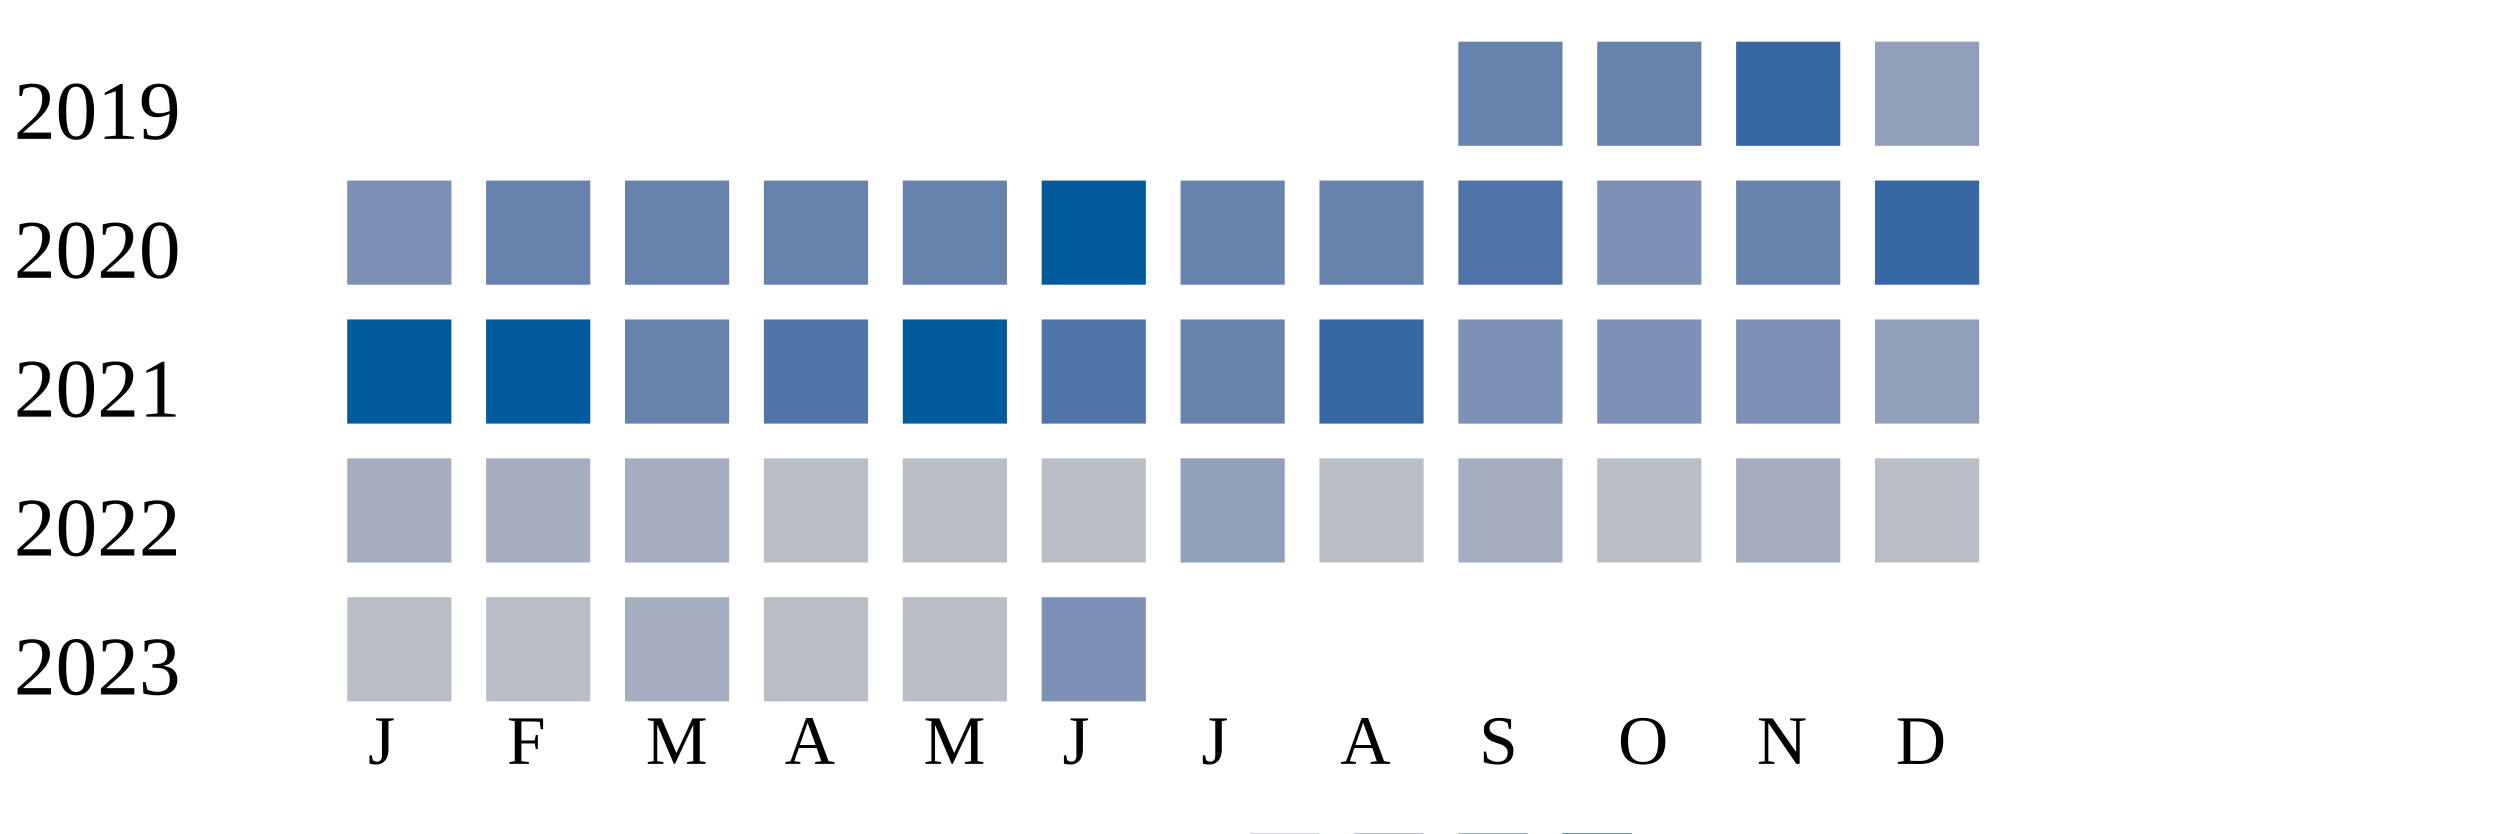
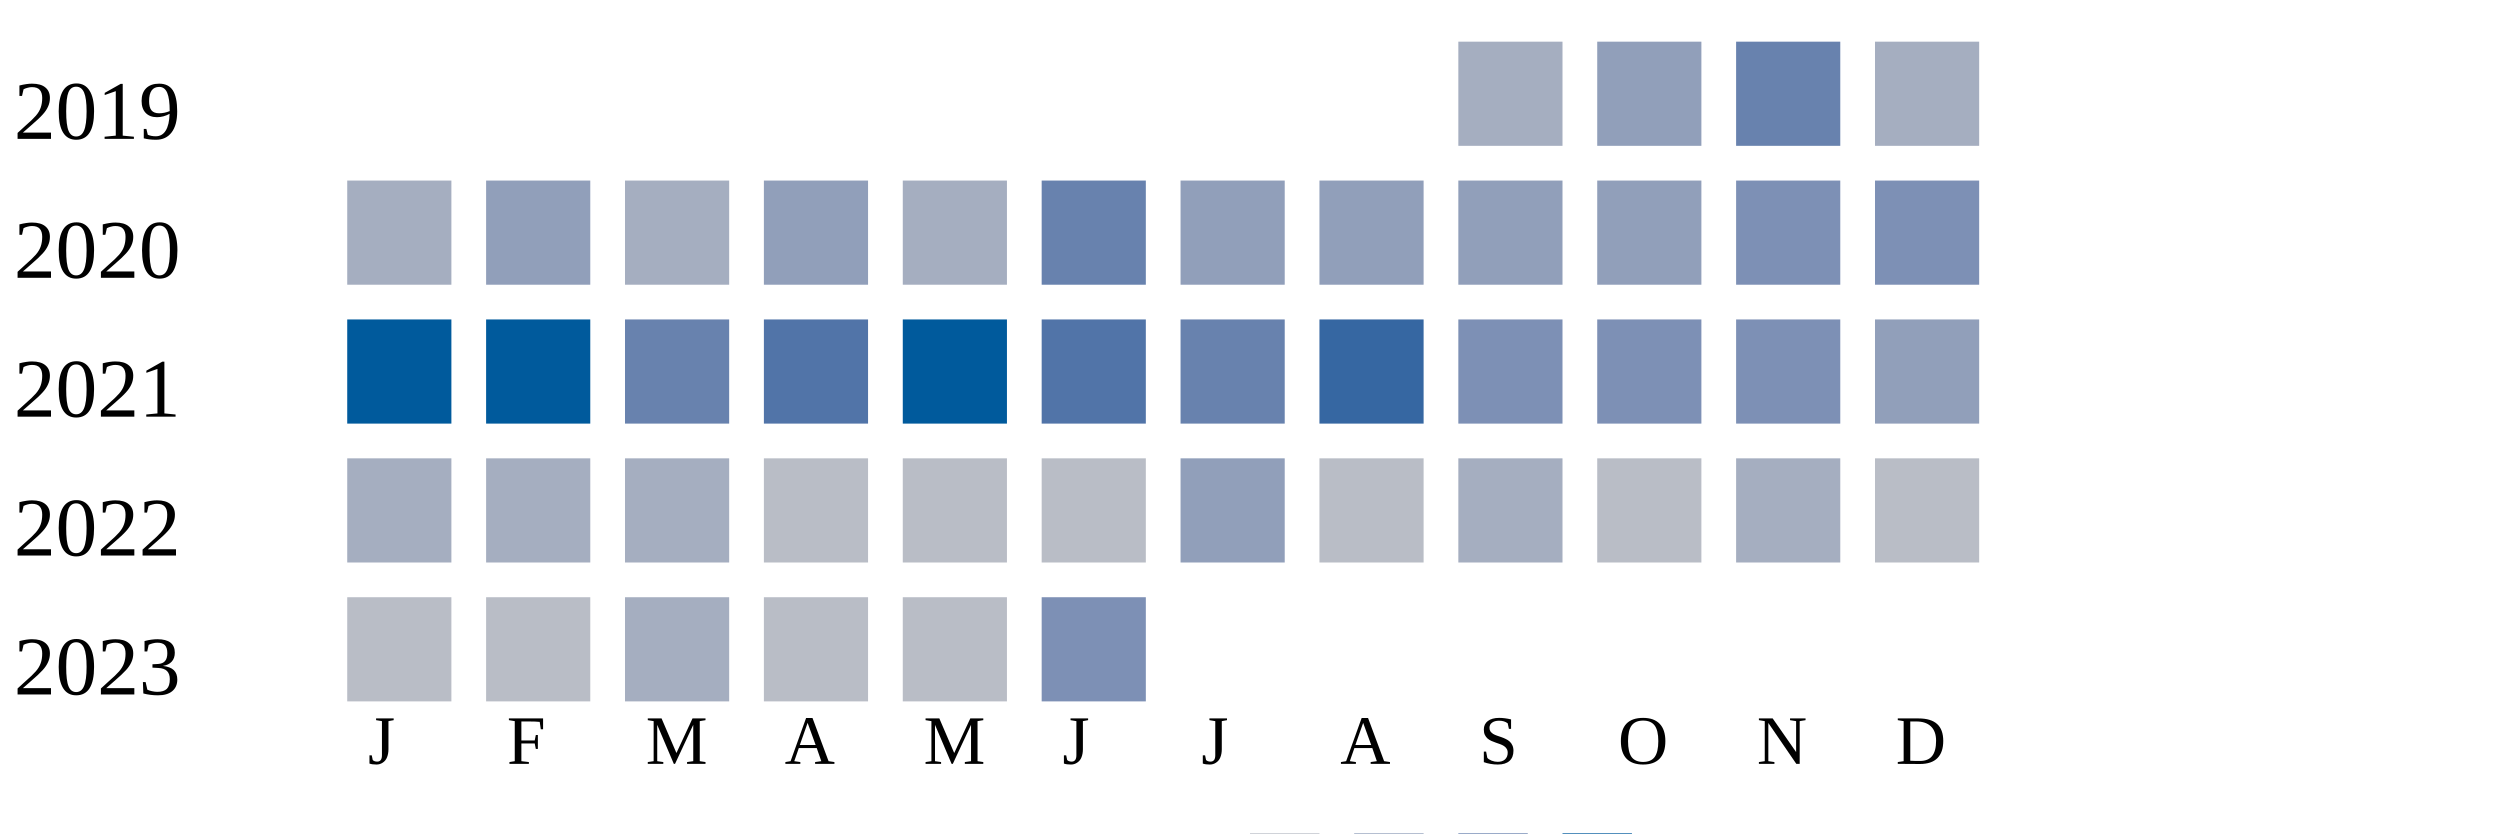
<svg xmlns="http://www.w3.org/2000/svg" width="360" height="120">
  <g transform="translate(0 0)">
    <text x="2" y="20">2019</text>
-     <rect x="210" y="6" width="15" height="15" fill="#6882ae" />
-     <rect x="230" y="6" width="15" height="15" fill="#6882ae" />
-     <rect x="250" y="6" width="15" height="15" fill="#3667a2" />
-     <rect x="270" y="6" width="15" height="15" fill="#919fba" />
+     <rect x="210" y="6" width="15" height="15" fill="#a5aec0" />
+     <rect x="230" y="6" width="15" height="15" fill="#919fba" />
+     <rect x="250" y="6" width="15" height="15" fill="#6882ae" />
+     <rect x="270" y="6" width="15" height="15" fill="#a5aec0" />
  </g>
  <g transform="translate(0 20)">
    <text x="2" y="20">2020</text>
-     <rect x="50" y="6" width="15" height="15" fill="#7d90b5" />
-     <rect x="70" y="6" width="15" height="15" fill="#6882ae" />
-     <rect x="90" y="6" width="15" height="15" fill="#6882ae" />
-     <rect x="110" y="6" width="15" height="15" fill="#6882ae" />
-     <rect x="130" y="6" width="15" height="15" fill="#6882ae" />
-     <rect x="150" y="6" width="15" height="15" fill="#005a9c" />
-     <rect x="170" y="6" width="15" height="15" fill="#6882ae" />
-     <rect x="190" y="6" width="15" height="15" fill="#6882ae" />
-     <rect x="210" y="6" width="15" height="15" fill="#5174a8" />
-     <rect x="230" y="6" width="15" height="15" fill="#7d90b5" />
-     <rect x="250" y="6" width="15" height="15" fill="#6882ae" />
-     <rect x="270" y="6" width="15" height="15" fill="#3667a2" />
+     <rect x="50" y="6" width="15" height="15" fill="#a5aec0" />
+     <rect x="70" y="6" width="15" height="15" fill="#919fba" />
+     <rect x="90" y="6" width="15" height="15" fill="#a5aec0" />
+     <rect x="110" y="6" width="15" height="15" fill="#919fba" />
+     <rect x="130" y="6" width="15" height="15" fill="#a5aec0" />
+     <rect x="150" y="6" width="15" height="15" fill="#6882ae" />
+     <rect x="170" y="6" width="15" height="15" fill="#919fba" />
+     <rect x="190" y="6" width="15" height="15" fill="#919fba" />
+     <rect x="210" y="6" width="15" height="15" fill="#919fba" />
+     <rect x="230" y="6" width="15" height="15" fill="#919fba" />
+     <rect x="250" y="6" width="15" height="15" fill="#7d90b5" />
+     <rect x="270" y="6" width="15" height="15" fill="#7d90b5" />
  </g>
  <g transform="translate(0 40)">
    <text x="2" y="20">2021</text>
    <rect x="50" y="6" width="15" height="15" fill="#005a9c" />
    <rect x="70" y="6" width="15" height="15" fill="#005a9c" />
    <rect x="90" y="6" width="15" height="15" fill="#6882ae" />
    <rect x="110" y="6" width="15" height="15" fill="#5174a8" />
    <rect x="130" y="6" width="15" height="15" fill="#005a9c" />
    <rect x="150" y="6" width="15" height="15" fill="#5174a8" />
    <rect x="170" y="6" width="15" height="15" fill="#6882ae" />
    <rect x="190" y="6" width="15" height="15" fill="#3667a2" />
    <rect x="210" y="6" width="15" height="15" fill="#7d90b5" />
    <rect x="230" y="6" width="15" height="15" fill="#7d90b5" />
    <rect x="250" y="6" width="15" height="15" fill="#7d90b5" />
    <rect x="270" y="6" width="15" height="15" fill="#919fba" />
  </g>
  <g transform="translate(0 60)">
    <text x="2" y="20">2022</text>
    <rect x="50" y="6" width="15" height="15" fill="#a5aec0" />
    <rect x="70" y="6" width="15" height="15" fill="#a5aec0" />
    <rect x="90" y="6" width="15" height="15" fill="#a5aec0" />
    <rect x="110" y="6" width="15" height="15" fill="#b9bdc6" />
    <rect x="130" y="6" width="15" height="15" fill="#b9bdc6" />
    <rect x="150" y="6" width="15" height="15" fill="#b9bdc6" />
    <rect x="170" y="6" width="15" height="15" fill="#919fba" />
    <rect x="190" y="6" width="15" height="15" fill="#b9bdc6" />
    <rect x="210" y="6" width="15" height="15" fill="#a5aec0" />
    <rect x="230" y="6" width="15" height="15" fill="#b9bdc6" />
    <rect x="250" y="6" width="15" height="15" fill="#a5aec0" />
    <rect x="270" y="6" width="15" height="15" fill="#b9bdc6" />
  </g>
  <g transform="translate(0 80)">
    <text x="2" y="20">2023</text>
    <rect x="50" y="6" width="15" height="15" fill="#b9bdc6" />
    <rect x="70" y="6" width="15" height="15" fill="#b9bdc6" />
    <rect x="90" y="6" width="15" height="15" fill="#a5aec0" />
    <rect x="110" y="6" width="15" height="15" fill="#b9bdc6" />
    <rect x="130" y="6" width="15" height="15" fill="#b9bdc6" />
    <rect x="150" y="6" width="15" height="15" fill="#7d90b5" />
  </g>
  <text style="font-size: 10px; text-align: center" x="53" y="110">J</text>
  <text style="font-size: 10px; text-align: center" x="73" y="110">F</text>
  <text style="font-size: 10px; text-align: center" x="93" y="110">M</text>
  <text style="font-size: 10px; text-align: center" x="113" y="110">A</text>
  <text style="font-size: 10px; text-align: center" x="133" y="110">M</text>
  <text style="font-size: 10px; text-align: center" x="153" y="110">J</text>
  <text style="font-size: 10px; text-align: center" x="173" y="110">J</text>
  <text style="font-size: 10px; text-align: center" x="193" y="110">A</text>
  <text style="font-size: 10px; text-align: center" x="213" y="110">S</text>
  <text style="font-size: 10px; text-align: center" x="233" y="110">O</text>
  <text style="font-size: 10px; text-align: center" x="253" y="110">N</text>
  <text style="font-size: 10px; text-align: center" x="273" y="110">D</text>
  <text style="font-size: 10px;" x="155" y="129">Less</text>
  <rect fill="#b9bdc6" width="10" height="10" x="180" y="120" />
  <rect fill="#919fba" width="10" height="10" x="195" y="120" />
  <rect fill="#6882ae" width="10" height="10" x="210" y="120" />
  <rect fill="#005a9c" width="10" height="10" x="225" y="120" />
  <text x="240" y="129" style="font-size: 10px;">More</text>
</svg>
